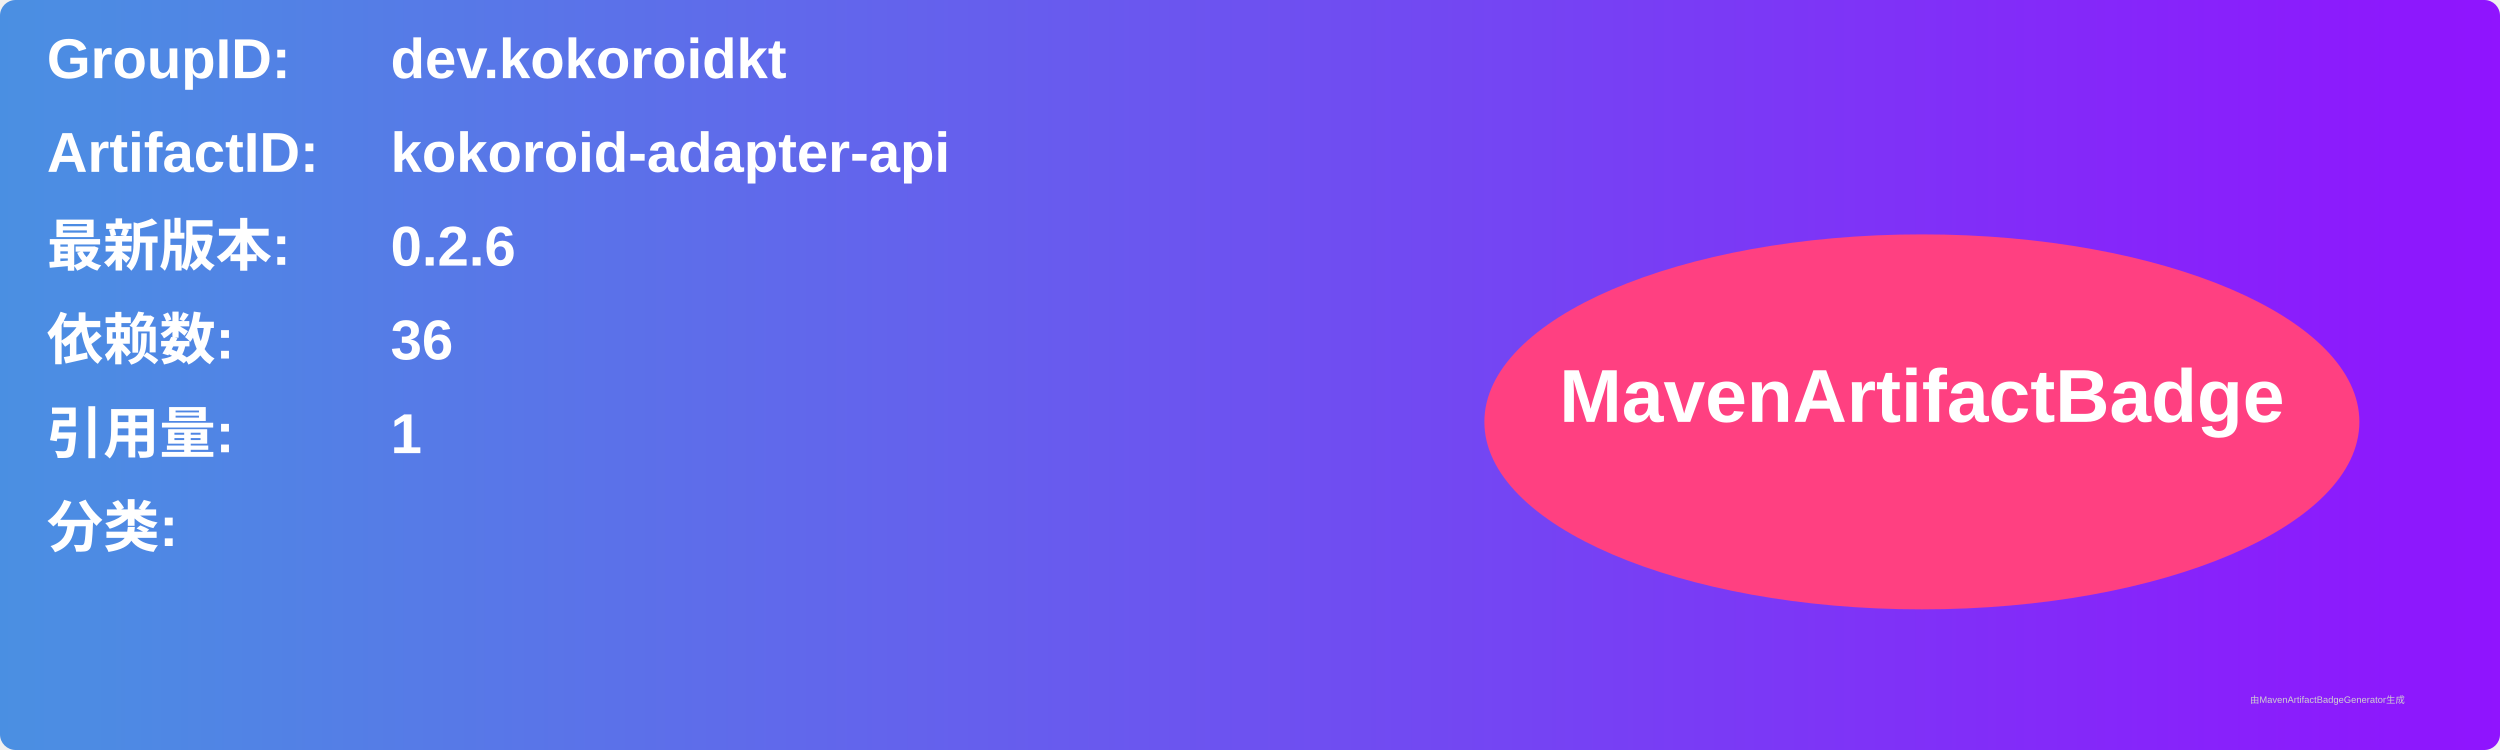
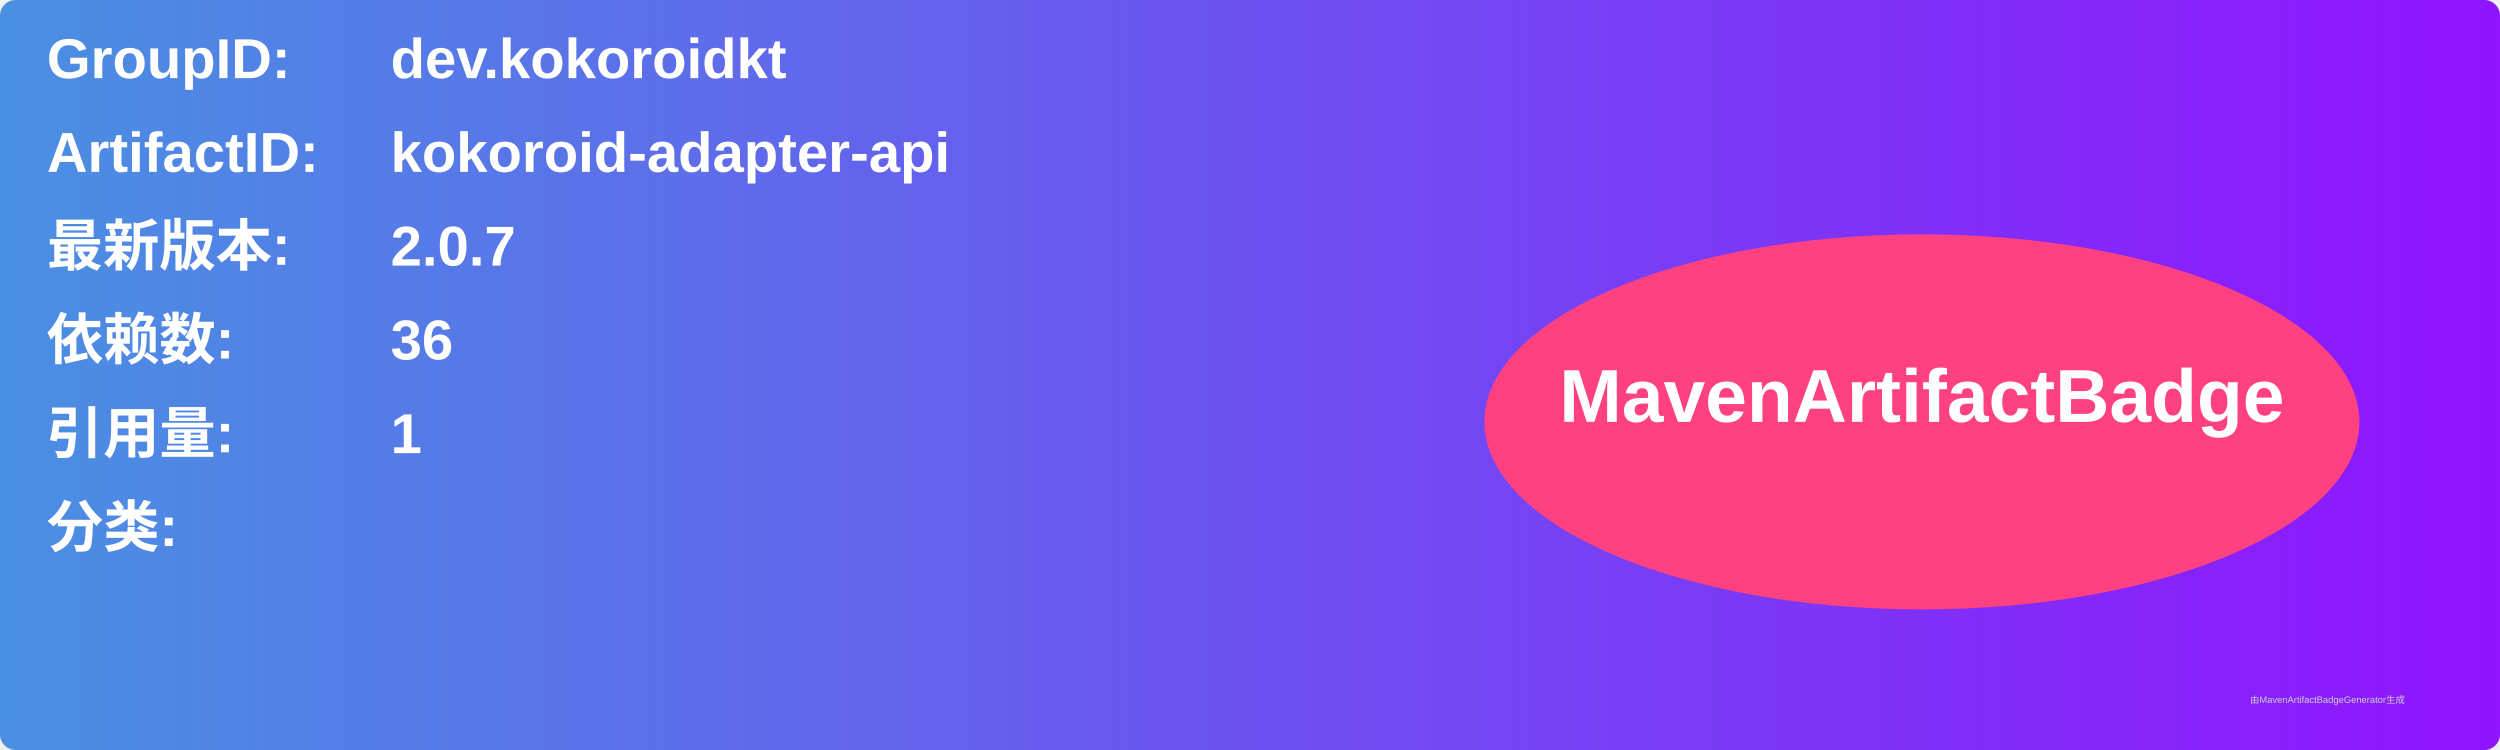
<svg xmlns="http://www.w3.org/2000/svg" width="800" height="240" viewBox="0 0 800 240">
  <linearGradient id="grad" x1="0%" y1="0%" x2="100%" y2="0%">
    <stop offset="0%" stop-color="#4a90e2" />
    <stop offset="100%" stop-color="#9013fe" />
  </linearGradient>
  <rect width="100%" height="100%" rx="5" ry="5" fill="url(#grad)" />
  <g transform="translate(15, 15)">
    <text x="0" y="10" font-family="Arial" font-size="18" fill="white" font-weight="bold" width="260">GroupID:</text>
    <text x="110" y="10" font-family="Arial" font-size="18" fill="white" font-weight="bold" width="460">dev.kokoroidkt</text>
    <text x="0" y="40" font-family="Arial" font-size="18" fill="white" font-weight="bold" width="260">ArtifactID:</text>
    <text x="110" y="40" font-family="Arial" font-size="18" fill="white" font-weight="bold" width="460">kokoroid-adapter-api</text>
    <text x="0" y="70" font-family="Arial" font-size="18" fill="white" font-weight="bold">最新版本:</text>
    <text x="110" y="70" font-family="Arial" font-size="18" fill="white" font-weight="bold">
-       <tspan font-weight="bold">0.2.6</tspan>
+       <tspan font-weight="bold">2.0.7</tspan>
    </text>
    <text x="0" y="100" font-family="Arial" font-size="18" fill="white" font-weight="bold">依赖数: </text>
    <text x="110" y="100" font-family="Arial" font-size="18" fill="white">
      <tspan font-weight="bold">36</tspan>
    </text>
    <text x="0" y="130" font-family="Arial" font-size="18" fill="white" font-weight="bold">引用量: </text>
    <text x="110" y="130" font-family="Arial" font-size="18" fill="white">
      <tspan font-weight="bold">1</tspan>
    </text>
    <text x="0" y="160" font-family="Arial" font-size="18" fill="white" font-weight="bold">分类:</text>
    <text x="10" y="190" font-family="Arial" font-size="10" fill="white">
      <tspan font-weight="bold" />
    </text>
    <ellipse cx="600" cy="120" rx="140" ry="60" fill="#ff4081" />
    <text x="600" y="120" text-anchor="middle" font-family="Arial" font-size="24" fill="white" font-weight="bold">MavenArtifactBadge</text>
  </g>
  <text x="720" y="225" font-family="Arial" font-size="3" fill="#d0d0d0">由MavenArtifactBadgeGenerator生成</text>
</svg>
